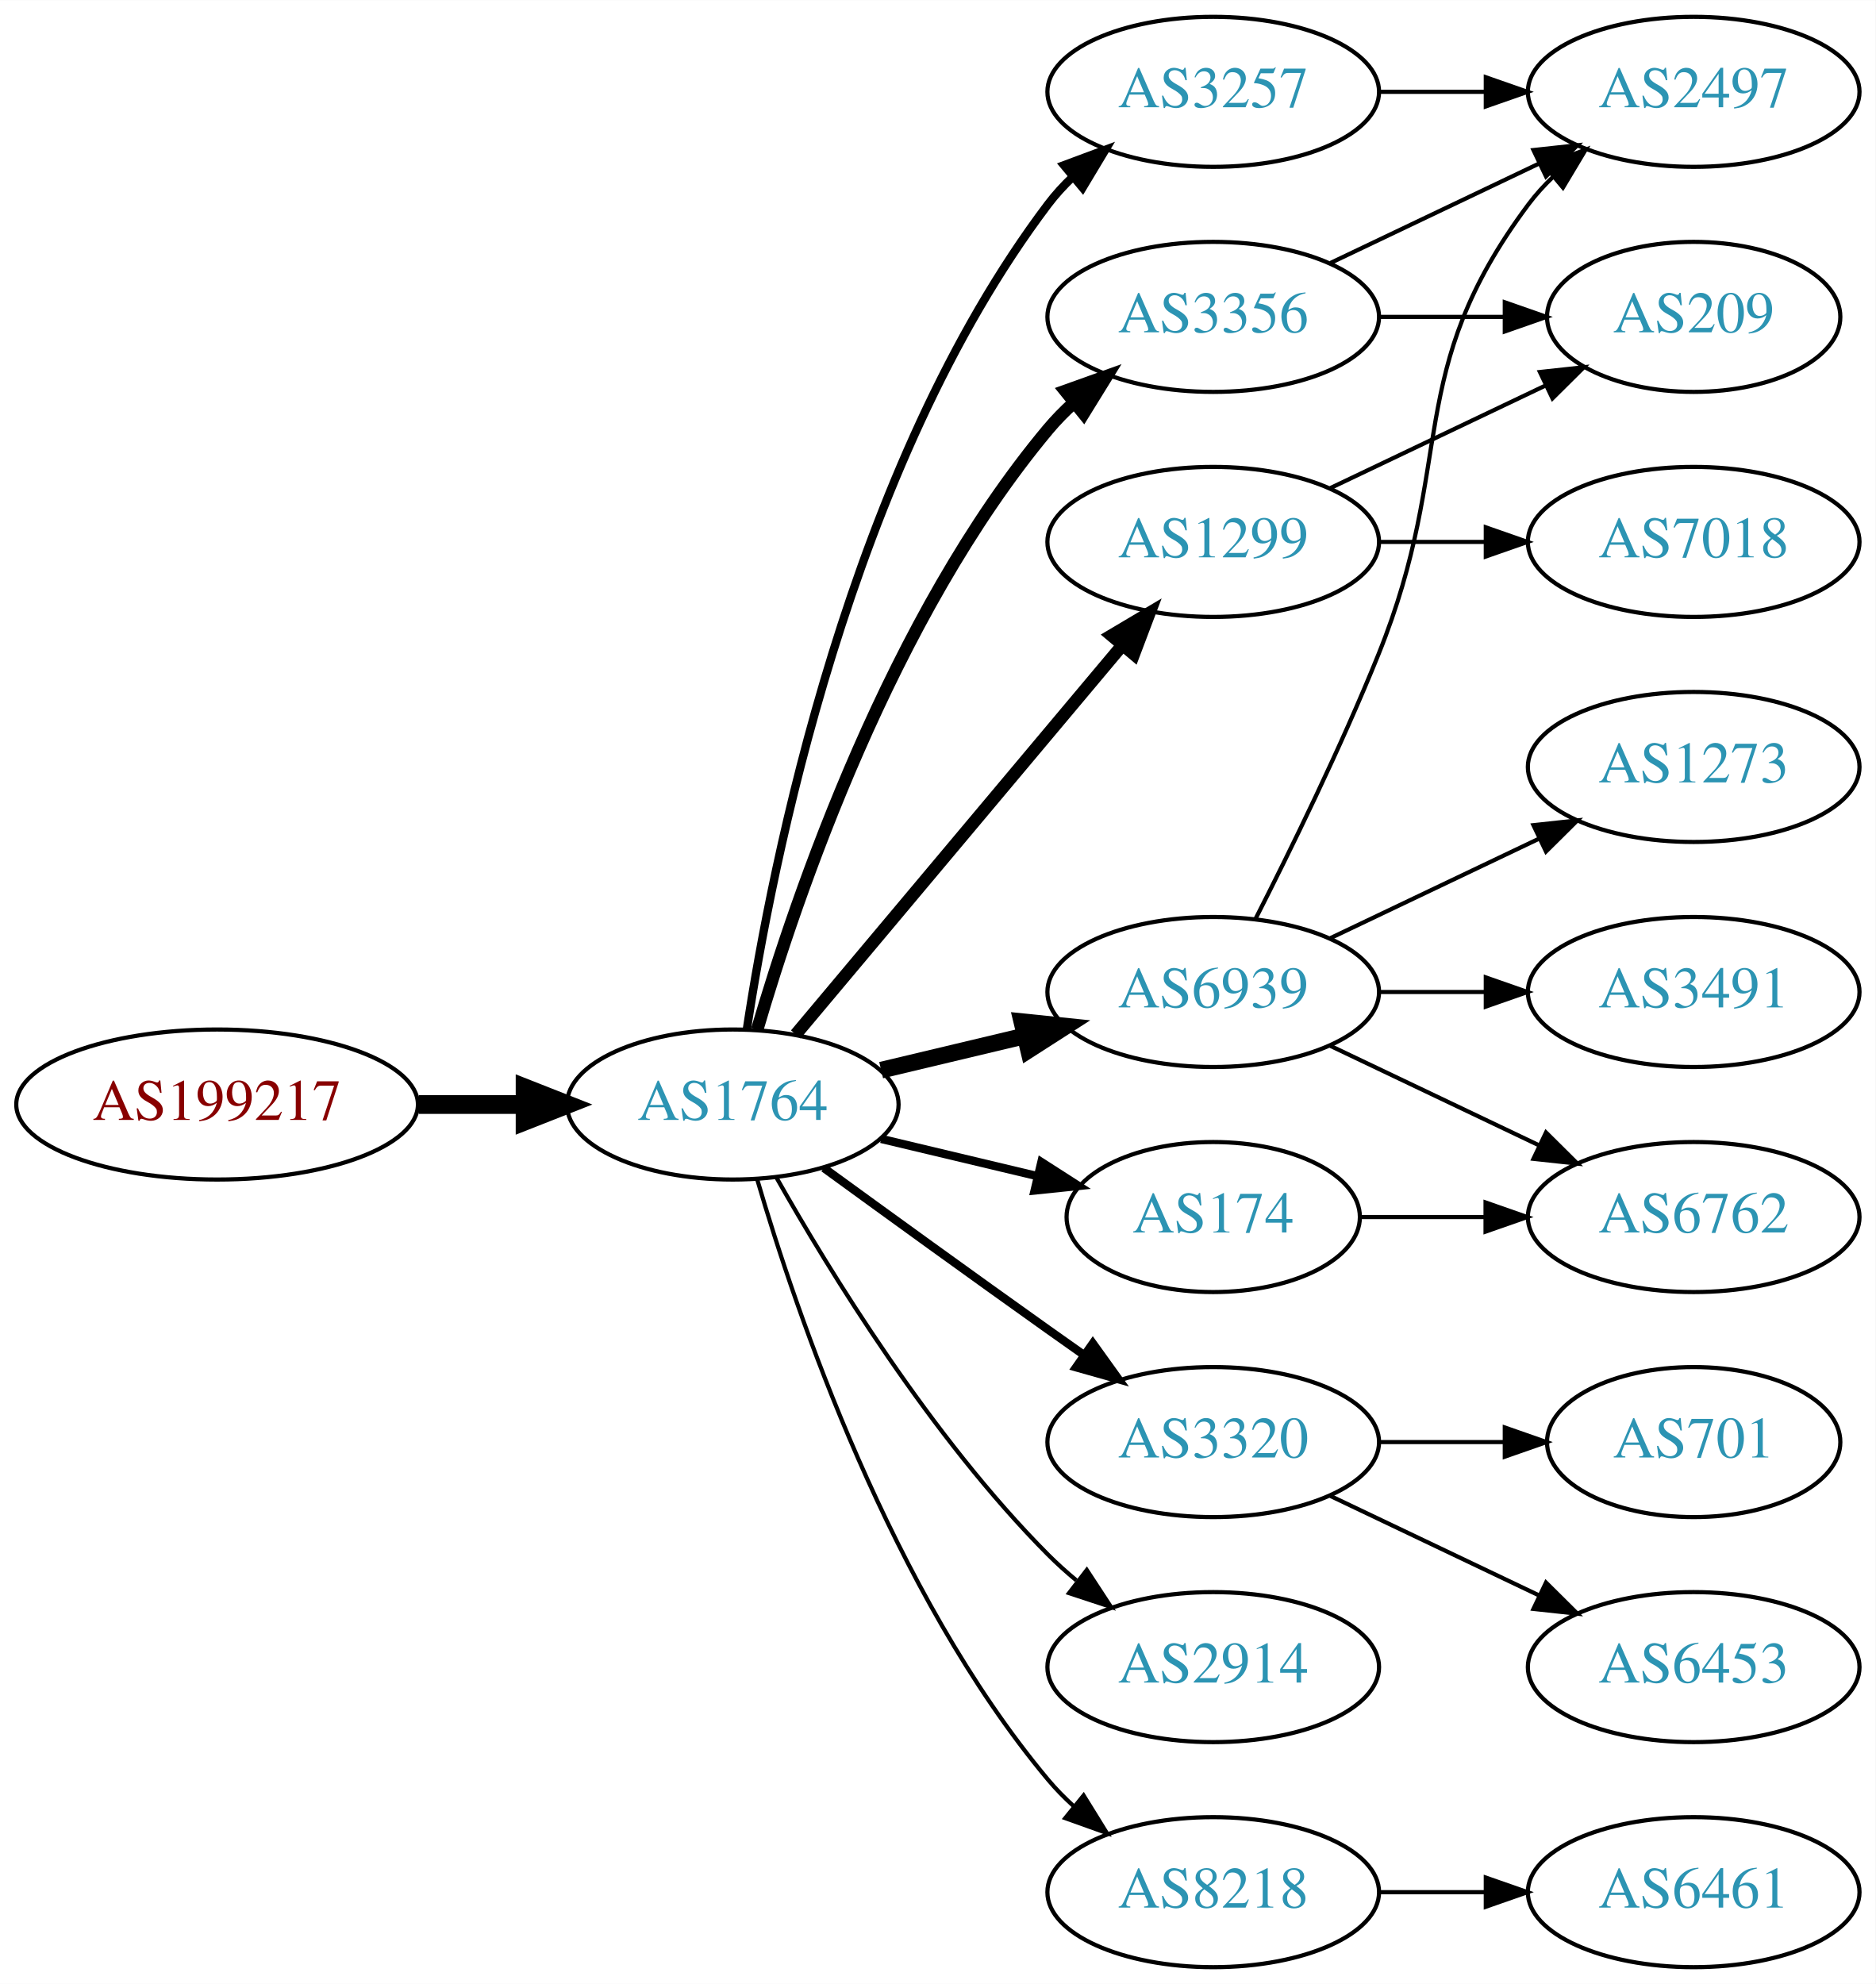
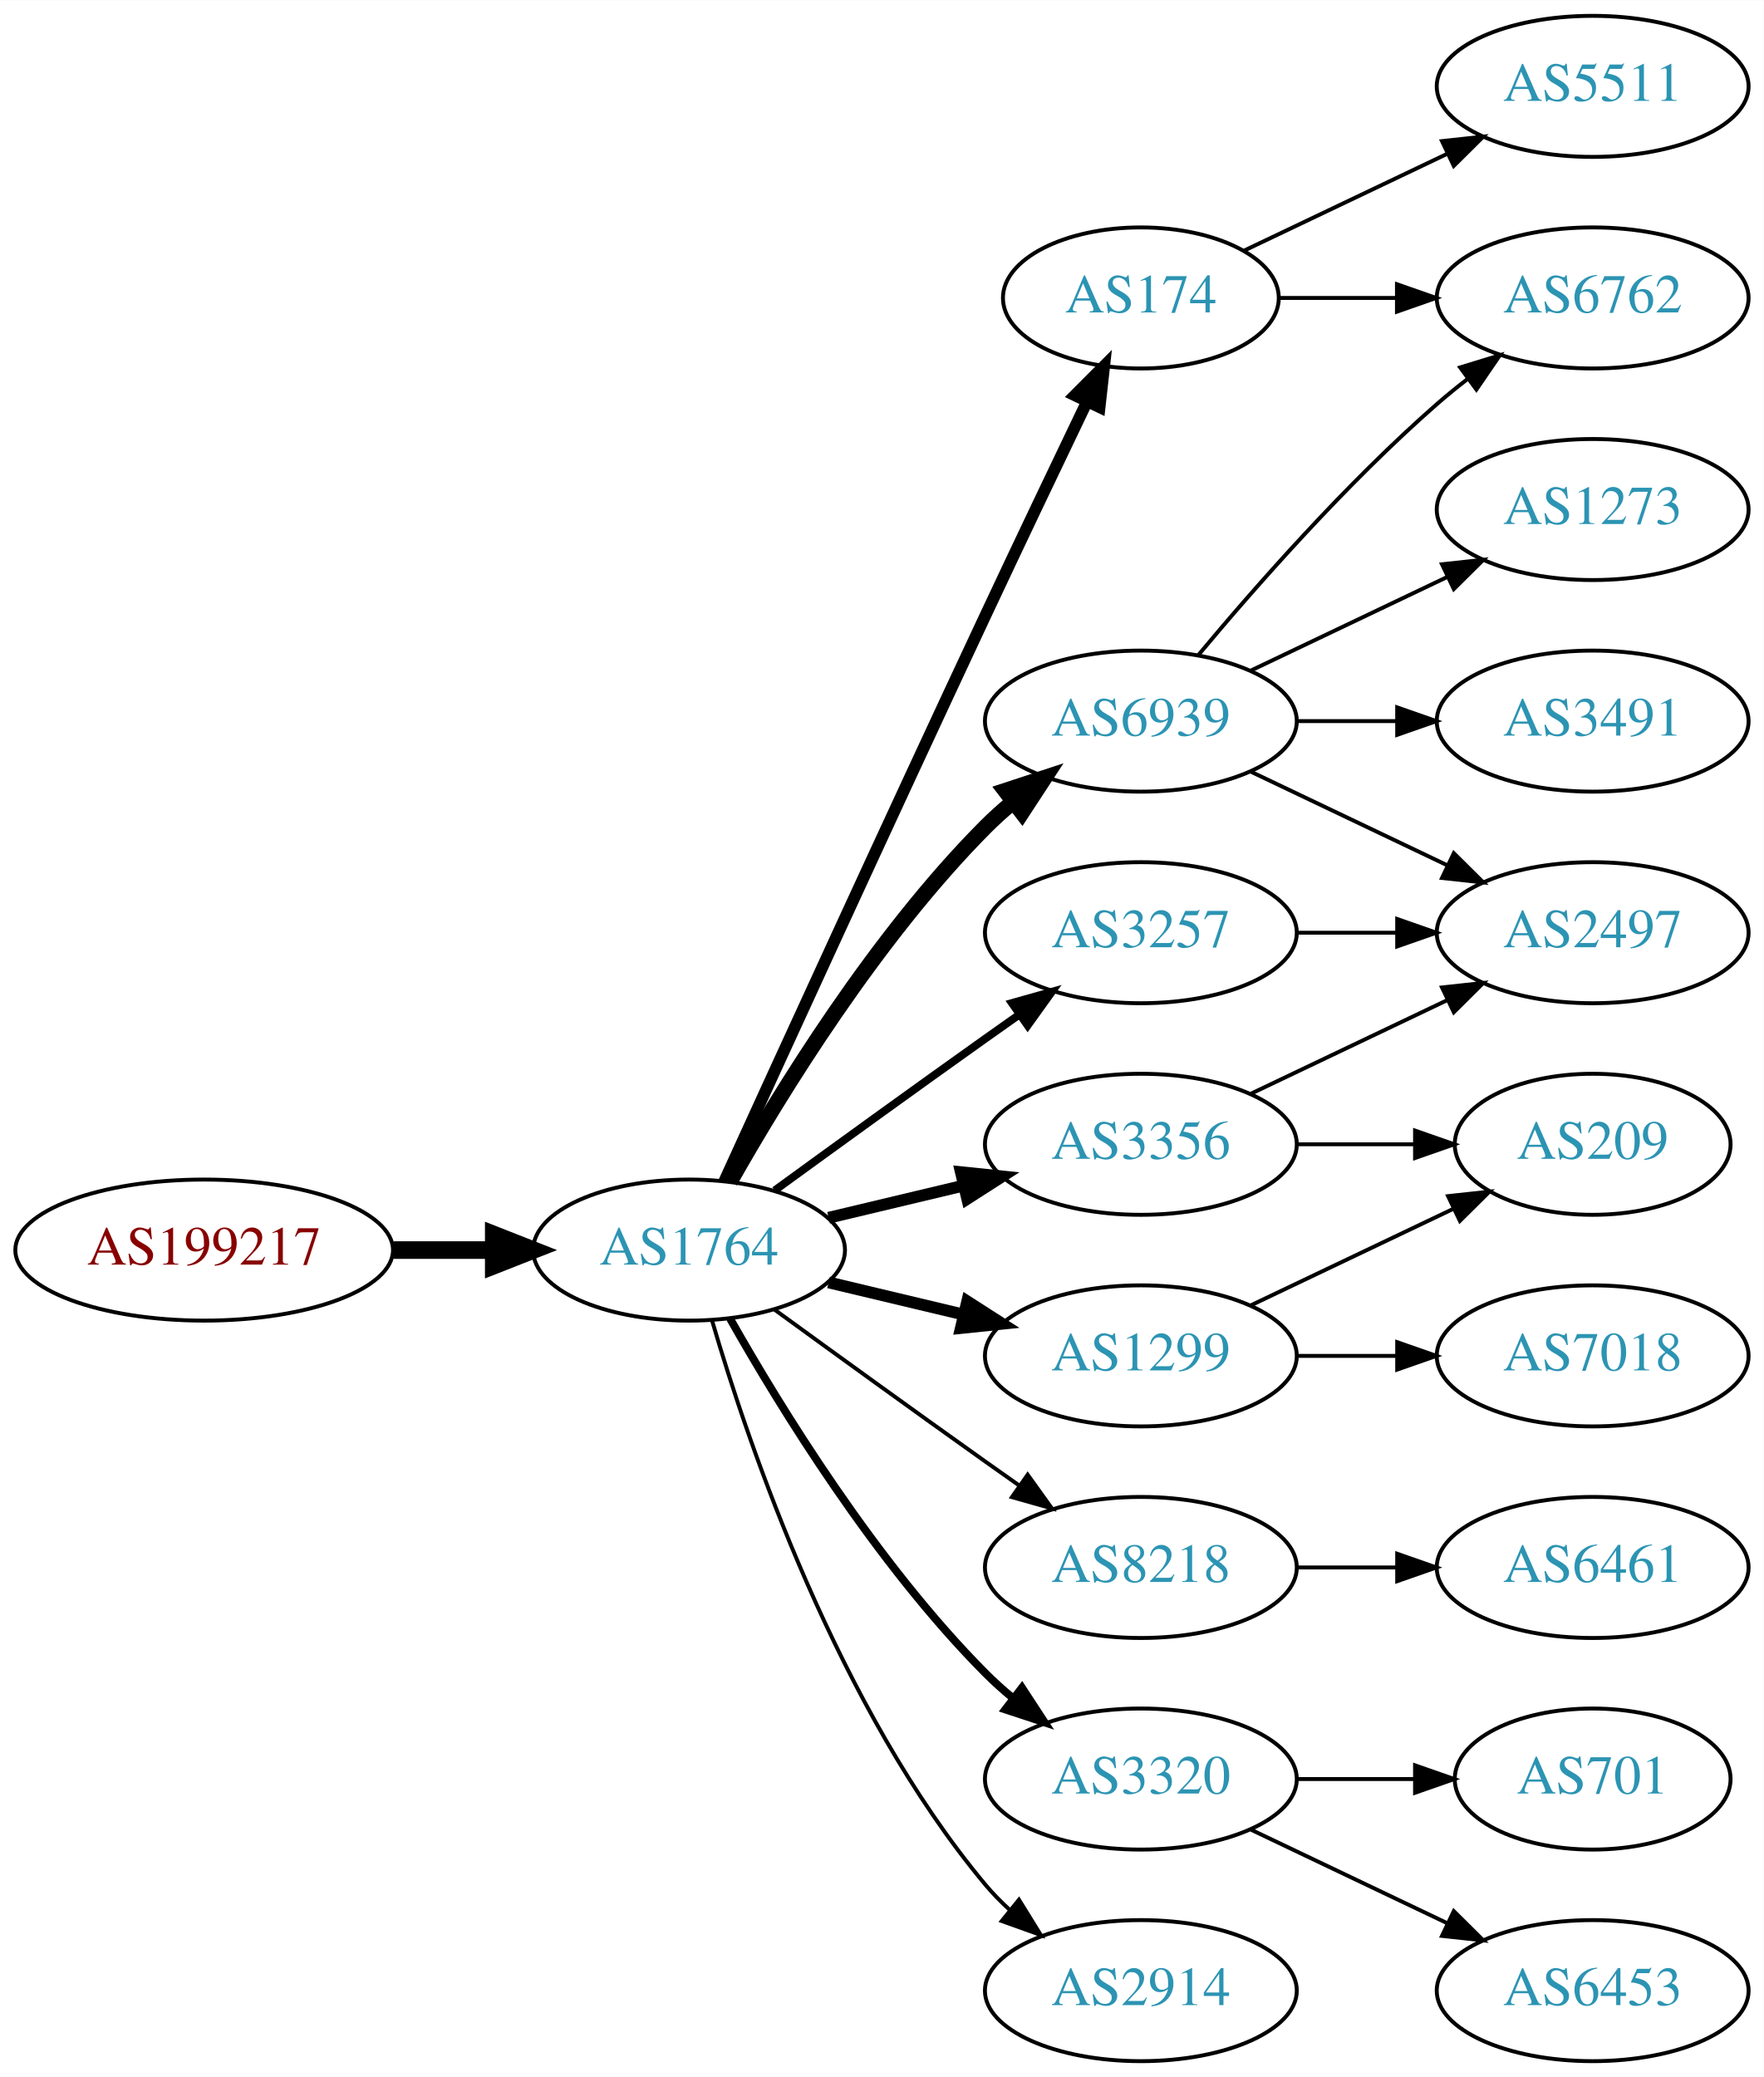
- <svg xmlns="http://www.w3.org/2000/svg" xmlns:xlink="http://www.w3.org/1999/xlink" width="450pt" height="476pt" viewBox="0.00 0.00 450.07 476.00">
-   <g id="graph0" class="graph" transform="scale(1 1) rotate(0) translate(4 472)">
-     <polygon fill="white" stroke="none" points="-4,4 -4,-472 446.07,-472 446.07,4 -4,4" />
+ <svg xmlns="http://www.w3.org/2000/svg" xmlns:xlink="http://www.w3.org/1999/xlink" width="450pt" height="530pt" viewBox="0.00 0.00 450.07 530.00">
+   <g id="graph0" class="graph" transform="scale(1 1) rotate(0) translate(4 526)">
+     <polygon fill="white" stroke="none" points="-4,4 -4,-526 446.07,-526 446.07,4 -4,4" />
    <g id="node1" class="node">
      <g id="a_node1">
        <a xlink:href="/asn/199217" xlink:title="AS199217 ~ IKARUS Security Software GmbH [AT]">
          <ellipse fill="#ffffff" stroke="black" cx="48.096" cy="-207" rx="48.192" ry="18" />
          <text text-anchor="middle" x="48.096" y="-203.3" font-family="Times,serif" font-size="14.00" fill="#880000">AS199217</text>
        </a>
      </g>
    </g>
    <g id="node2" class="node">
      <g id="a_node2">
        <a xlink:href="/asn/1764" xlink:title="AS1764 ~ NEXTLAYER-AS [AT]">
          <ellipse fill="#ffffff" stroke="black" cx="171.838" cy="-207" rx="39.794" ry="18" />
          <text text-anchor="middle" x="171.838" y="-203.3" font-family="Times,serif" font-size="14.00" fill="#2c94b3">AS1764</text>
        </a>
      </g>
    </g>
    <g id="edge1" class="edge">
      <path fill="none" stroke="black" stroke-width="4.5" d="M96.513,-207C104.867,-207 113.577,-207 121.969,-207" />
      <polygon fill="black" stroke="black" stroke-width="4.5" points="122.004,-210.938 132.004,-207 122.004,-203.063 122.004,-210.938" />
    </g>
    <g id="node3" class="node">
      <g id="a_node3">
-         <a xlink:href="/asn/3257" xlink:title="AS3257 ~ GTT [DE]">
-           <ellipse fill="#ffffff" stroke="black" cx="287.131" cy="-450" rx="39.794" ry="18" />
-           <text text-anchor="middle" x="287.131" y="-446.3" font-family="Times,serif" font-size="14.00" fill="#2c94b3">AS3257</text>
+         <a xlink:href="/asn/174" xlink:title="AS174 ~ Cogent Communications [US]">
+           <ellipse fill="#ffffff" stroke="black" cx="287.131" cy="-450" rx="35.194" ry="18" />
+           <text text-anchor="middle" x="287.131" y="-446.3" font-family="Times,serif" font-size="14.00" fill="#2c94b3">AS174</text>
        </a>
      </g>
    </g>
    <g id="edge2" class="edge">
-       <path fill="none" stroke="black" stroke-width="2" d="M175.215,-224.986C181.188,-264.422 199.899,-359.995 247.484,-423 249.242,-425.327 251.258,-427.529 253.428,-429.596" />
-       <polygon fill="black" stroke="black" stroke-width="2" points="251.313,-432.389 261.241,-436.088 255.787,-427.005 251.313,-432.389" />
+       <path fill="none" stroke="black" stroke-width="3" d="M180.825,-224.536C194.401,-254.296 222.899,-316.57 247.484,-369 256.03,-387.225 265.793,-407.683 273.368,-423.48" />
+       <polygon fill="black" stroke="black" stroke-width="3" points="270.288,-425.151 277.771,-432.651 276.598,-422.121 270.288,-425.151" />
    </g>
    <g id="node4" class="node">
      <g id="a_node4">
-         <a xlink:href="/asn/3356" xlink:title="AS3356 ~ Level 3 Parent, LLC [US]">
-           <ellipse fill="#ffffff" stroke="black" cx="287.131" cy="-396" rx="39.794" ry="18" />
-           <text text-anchor="middle" x="287.131" y="-392.3" font-family="Times,serif" font-size="14.00" fill="#2c94b3">AS3356</text>
+         <a xlink:href="/asn/1299" xlink:title="AS1299 ~ Telia Carrier [EU]">
+           <ellipse fill="#ffffff" stroke="black" cx="287.131" cy="-180" rx="39.794" ry="18" />
+           <text text-anchor="middle" x="287.131" y="-176.3" font-family="Times,serif" font-size="14.00" fill="#2c94b3">AS1299</text>
        </a>
      </g>
    </g>
    <g id="edge3" class="edge">
-       <path fill="none" stroke="black" stroke-width="3" d="M177.712,-225.002C187.026,-256.844 209.843,-323.981 247.484,-369 249.355,-371.237 251.453,-373.374 253.679,-375.396" />
-       <polygon fill="black" stroke="black" stroke-width="3" points="251.623,-378.234 261.598,-381.804 256.026,-372.793 251.623,-378.234" />
+       <path fill="none" stroke="black" stroke-width="3" d="M207.445,-198.752C218.316,-196.162 230.471,-193.265 241.913,-190.538" />
+       <polygon fill="black" stroke="black" stroke-width="3" points="242.819,-193.92 251.736,-188.197 241.197,-187.111 242.819,-193.92" />
    </g>
    <g id="node5" class="node">
      <g id="a_node5">
-         <a xlink:href="/asn/3320" xlink:title="AS3320 ~ DTAG [DE]">
-           <ellipse fill="#ffffff" stroke="black" cx="287.131" cy="-126" rx="39.794" ry="18" />
-           <text text-anchor="middle" x="287.131" y="-122.3" font-family="Times,serif" font-size="14.00" fill="#2c94b3">AS3320</text>
+         <a xlink:href="/asn/3257" xlink:title="AS3257 ~ GTT [DE]">
+           <ellipse fill="#ffffff" stroke="black" cx="287.131" cy="-288" rx="39.794" ry="18" />
+           <text text-anchor="middle" x="287.131" y="-284.3" font-family="Times,serif" font-size="14.00" fill="#2c94b3">AS3257</text>
        </a>
      </g>
    </g>
    <g id="edge4" class="edge">
-       <path fill="none" stroke="black" stroke-width="2" d="M193.686,-191.778C208.62,-180.909 229.234,-165.975 247.484,-153 250.305,-150.995 253.248,-148.915 256.196,-146.841" />
-       <polygon fill="black" stroke="black" stroke-width="2" points="258.242,-149.681 264.421,-141.074 254.223,-143.95 258.242,-149.681" />
+       <path fill="none" stroke="black" stroke-width="2" d="M193.686,-222.222C208.62,-233.091 229.234,-248.025 247.484,-261 250.305,-263.005 253.248,-265.085 256.196,-267.159" />
+       <polygon fill="black" stroke="black" stroke-width="2" points="254.223,-270.05 264.421,-272.926 258.242,-264.319 254.223,-270.05" />
    </g>
    <g id="node6" class="node">
      <g id="a_node6">
        <a xlink:href="/asn/6939" xlink:title="AS6939 ~ Hurricane Electric LLC [US]">
-           <ellipse fill="#ffffff" stroke="black" cx="287.131" cy="-234" rx="39.794" ry="18" />
-           <text text-anchor="middle" x="287.131" y="-230.3" font-family="Times,serif" font-size="14.00" fill="#2c94b3">AS6939</text>
+           <ellipse fill="#ffffff" stroke="black" cx="287.131" cy="-342" rx="39.794" ry="18" />
+           <text text-anchor="middle" x="287.131" y="-338.3" font-family="Times,serif" font-size="14.00" fill="#2c94b3">AS6939</text>
        </a>
      </g>
    </g>
    <g id="edge5" class="edge">
-       <path fill="none" stroke="black" stroke-width="4" d="M207.445,-215.248C218.316,-217.838 230.471,-220.735 241.913,-223.462" />
-       <polygon fill="black" stroke="black" stroke-width="4" points="241.197,-226.889 251.736,-225.803 242.819,-220.08 241.197,-226.889" />
+       <path fill="none" stroke="black" stroke-width="4" d="M182.298,-224.49C195.08,-247.096 219.512,-286.886 247.484,-315 249.595,-317.121 251.891,-319.188 254.277,-321.171" />
+       <polygon fill="black" stroke="black" stroke-width="4" points="252.529,-324.242 262.592,-327.556 256.792,-318.69 252.529,-324.242" />
    </g>
    <g id="node7" class="node">
      <g id="a_node7">
-         <a xlink:href="/asn/2914" xlink:title="AS2914 ~ NTT America, Inc. [US]">
-           <ellipse fill="#ffffff" stroke="black" cx="287.131" cy="-72" rx="39.794" ry="18" />
-           <text text-anchor="middle" x="287.131" y="-68.3" font-family="Times,serif" font-size="14.00" fill="#2c94b3">AS2914</text>
+         <a xlink:href="/asn/8218" xlink:title="AS8218 ~ legacy Neotelecoms [FR]">
+           <ellipse fill="#ffffff" stroke="black" cx="287.131" cy="-126" rx="39.794" ry="18" />
+           <text text-anchor="middle" x="287.131" y="-122.3" font-family="Times,serif" font-size="14.00" fill="#2c94b3">AS8218</text>
        </a>
      </g>
    </g>
    <g id="edge6" class="edge">
-       <path fill="none" stroke="black" d="M182.298,-189.51C195.08,-166.904 219.512,-127.114 247.484,-99 249.595,-96.879 251.891,-94.812 254.277,-92.829" />
-       <polygon fill="black" stroke="black" points="256.792,-95.31 262.592,-86.444 252.529,-89.758 256.792,-95.31" />
+       <path fill="none" stroke="black" d="M193.686,-191.778C208.62,-180.909 229.234,-165.975 247.484,-153 250.305,-150.995 253.248,-148.915 256.196,-146.841" />
+       <polygon fill="black" stroke="black" points="258.242,-149.681 264.421,-141.074 254.223,-143.95 258.242,-149.681" />
    </g>
    <g id="node8" class="node">
      <g id="a_node8">
-         <a xlink:href="/asn/1299" xlink:title="AS1299 ~ Telia Carrier [EU]">
-           <ellipse fill="#ffffff" stroke="black" cx="287.131" cy="-342" rx="39.794" ry="18" />
-           <text text-anchor="middle" x="287.131" y="-338.3" font-family="Times,serif" font-size="14.00" fill="#2c94b3">AS1299</text>
+         <a xlink:href="/asn/3320" xlink:title="AS3320 ~ DTAG [DE]">
+           <ellipse fill="#ffffff" stroke="black" cx="287.131" cy="-72" rx="39.794" ry="18" />
+           <text text-anchor="middle" x="287.131" y="-68.3" font-family="Times,serif" font-size="14.00" fill="#2c94b3">AS3320</text>
        </a>
      </g>
    </g>
    <g id="edge7" class="edge">
-       <path fill="none" stroke="black" stroke-width="3" d="M186.958,-223.825C206.632,-247.269 242.436,-289.934 265.215,-317.076" />
-       <polygon fill="black" stroke="black" stroke-width="3" points="262.724,-319.553 271.833,-324.963 268.086,-315.053 262.724,-319.553" />
+       <path fill="none" stroke="black" stroke-width="2" d="M182.298,-189.51C195.08,-166.904 219.512,-127.114 247.484,-99 249.595,-96.879 251.891,-94.812 254.277,-92.829" />
+       <polygon fill="black" stroke="black" stroke-width="2" points="256.792,-95.31 262.592,-86.444 252.529,-89.758 256.792,-95.31" />
    </g>
    <g id="node9" class="node">
      <g id="a_node9">
-         <a xlink:href="/asn/174" xlink:title="AS174 ~ Cogent Communications [US]">
-           <ellipse fill="#ffffff" stroke="black" cx="287.131" cy="-180" rx="35.194" ry="18" />
-           <text text-anchor="middle" x="287.131" y="-176.3" font-family="Times,serif" font-size="14.00" fill="#2c94b3">AS174</text>
+         <a xlink:href="/asn/3356" xlink:title="AS3356 ~ Level 3 Parent, LLC [US]">
+           <ellipse fill="#ffffff" stroke="black" cx="287.131" cy="-234" rx="39.794" ry="18" />
+           <text text-anchor="middle" x="287.131" y="-230.3" font-family="Times,serif" font-size="14.00" fill="#2c94b3">AS3356</text>
        </a>
      </g>
    </g>
    <g id="edge8" class="edge">
-       <path fill="none" stroke="black" stroke-width="2" d="M207.445,-198.752C219.24,-195.942 232.544,-192.771 244.812,-189.847" />
-       <polygon fill="black" stroke="black" stroke-width="2" points="245.901,-193.186 254.817,-187.463 244.278,-186.376 245.901,-193.186" />
+       <path fill="none" stroke="black" stroke-width="3" d="M207.445,-215.248C218.316,-217.838 230.471,-220.735 241.913,-223.462" />
+       <polygon fill="black" stroke="black" stroke-width="3" points="241.197,-226.889 251.736,-225.803 242.819,-220.08 241.197,-226.889" />
    </g>
    <g id="node10" class="node">
      <g id="a_node10">
-         <a xlink:href="/asn/8218" xlink:title="AS8218 ~ legacy Neotelecoms [FR]">
+         <a xlink:href="/asn/2914" xlink:title="AS2914 ~ NTT America, Inc. [US]">
          <ellipse fill="#ffffff" stroke="black" cx="287.131" cy="-18" rx="39.794" ry="18" />
-           <text text-anchor="middle" x="287.131" y="-14.3" font-family="Times,serif" font-size="14.00" fill="#2c94b3">AS8218</text>
+           <text text-anchor="middle" x="287.131" y="-14.3" font-family="Times,serif" font-size="14.00" fill="#2c94b3">AS2914</text>
        </a>
      </g>
    </g>
    <g id="edge9" class="edge">
      <path fill="none" stroke="black" d="M177.712,-188.998C187.026,-157.156 209.843,-90.019 247.484,-45 249.355,-42.763 251.453,-40.626 253.679,-38.604" />
      <polygon fill="black" stroke="black" points="256.026,-41.208 261.598,-32.196 251.623,-35.766 256.026,-41.208" />
    </g>
+     <g id="node14" class="node">
+       <g id="a_node14">
+         <a xlink:href="/asn/6762" xlink:title="AS6762 ~ TELECOM ITALIA SPARKLE S.p.A. [IT]">
+           <ellipse fill="#ffffff" stroke="black" cx="402.424" cy="-450" rx="39.794" ry="18" />
+           <text text-anchor="middle" x="402.424" y="-446.3" font-family="Times,serif" font-size="14.00" fill="#2c94b3">AS6762</text>
+         </a>
+       </g>
+     </g>
+     <g id="edge13" class="edge">
+       <path fill="none" stroke="black" d="M322.43,-450C331.807,-450 342.158,-450 352.192,-450" />
+       <polygon fill="black" stroke="black" points="352.481,-453.5 362.481,-450 352.481,-446.5 352.481,-453.5" />
+     </g>
+     <g id="node15" class="node">
+       <g id="a_node15">
+         <a xlink:href="/asn/5511" xlink:title="AS5511 ~ Orange S.A. [FR]">
+           <ellipse fill="#ffffff" stroke="black" cx="402.424" cy="-504" rx="39.794" ry="18" />
+           <text text-anchor="middle" x="402.424" y="-500.3" font-family="Times,serif" font-size="14.00" fill="#2c94b3">AS5511</text>
+         </a>
+       </g>
+     </g>
+     <g id="edge14" class="edge">
+       <path fill="none" stroke="black" d="M313.556,-462.119C328.859,-469.413 348.582,-478.814 365.464,-486.86" />
+       <polygon fill="black" stroke="black" points="363.971,-490.026 374.504,-491.169 366.983,-483.707 363.971,-490.026" />
+     </g>
    <g id="node11" class="node">
      <g id="a_node11">
+         <a xlink:href="/asn/209" xlink:title="AS209 ~ CenturyLink Communications, LLC [US]">
+           <ellipse fill="#ffffff" stroke="black" cx="402.424" cy="-234" rx="35.194" ry="18" />
+           <text text-anchor="middle" x="402.424" y="-230.3" font-family="Times,serif" font-size="14.00" fill="#2c94b3">AS209</text>
+         </a>
+       </g>
+     </g>
+     <g id="edge10" class="edge">
+       <path fill="none" stroke="black" d="M315.267,-192.934C330.699,-200.29 350.185,-209.577 366.72,-217.459" />
+       <polygon fill="black" stroke="black" points="365.529,-220.768 376.062,-221.911 368.54,-214.449 365.529,-220.768" />
+     </g>
+     <g id="node12" class="node">
+       <g id="a_node12">
+         <a xlink:href="/asn/7018" xlink:title="AS7018 ~ AT&amp;T Services, Inc. [US]">
+           <ellipse fill="#ffffff" stroke="black" cx="402.424" cy="-180" rx="39.794" ry="18" />
+           <text text-anchor="middle" x="402.424" y="-176.3" font-family="Times,serif" font-size="14.00" fill="#2c94b3">AS7018</text>
+         </a>
+       </g>
+     </g>
+     <g id="edge11" class="edge">
+       <path fill="none" stroke="black" d="M326.803,-180C335.006,-180 343.77,-180 352.302,-180" />
+       <polygon fill="black" stroke="black" points="352.541,-183.5 362.541,-180 352.541,-176.5 352.541,-183.5" />
+     </g>
+     <g id="node13" class="node">
+       <g id="a_node13">
        <a xlink:href="/asn/2497" xlink:title="AS2497 ~ Internet Initiative Japan Inc. [JP]">
-           <ellipse fill="#ffffff" stroke="black" cx="402.424" cy="-450" rx="39.794" ry="18" />
-           <text text-anchor="middle" x="402.424" y="-446.3" font-family="Times,serif" font-size="14.00" fill="#2c94b3">AS2497</text>
-         </a>
-       </g>
-     </g>
-     <g id="edge10" class="edge">
-       <path fill="none" stroke="black" d="M326.803,-450C335.006,-450 343.77,-450 352.302,-450" />
-       <polygon fill="black" stroke="black" points="352.541,-453.5 362.541,-450 352.541,-446.5 352.541,-453.5" />
-     </g>
-     <g id="edge18" class="edge">
-       <path fill="none" stroke="black" d="M315.267,-408.934C330.261,-416.081 349.082,-425.052 365.306,-432.785" />
-       <polygon fill="black" stroke="black" points="363.976,-436.028 374.509,-437.171 366.988,-429.709 363.976,-436.028" />
+           <ellipse fill="#ffffff" stroke="black" cx="402.424" cy="-288" rx="39.794" ry="18" />
+           <text text-anchor="middle" x="402.424" y="-284.3" font-family="Times,serif" font-size="14.00" fill="#2c94b3">AS2497</text>
+         </a>
+       </g>
+     </g>
+     <g id="edge12" class="edge">
+       <path fill="none" stroke="black" d="M326.803,-288C335.006,-288 343.77,-288 352.302,-288" />
+       <polygon fill="black" stroke="black" points="352.541,-291.5 362.541,-288 352.541,-284.5 352.541,-291.5" />
+     </g>
+     <g id="edge16" class="edge">
+       <path fill="none" stroke="black" d="M315.267,-329.066C330.261,-321.919 349.082,-312.948 365.306,-305.215" />
+       <polygon fill="black" stroke="black" points="366.988,-308.291 374.509,-300.829 363.976,-301.972 366.988,-308.291" />
+     </g>
+     <g id="edge15" class="edge">
+       <path fill="none" stroke="black" d="M301.761,-358.817C316.044,-375.929 339.59,-402.745 362.777,-423 365.243,-425.154 367.882,-427.294 370.579,-429.372" />
+       <polygon fill="black" stroke="black" points="368.604,-432.264 378.733,-435.37 372.752,-426.625 368.604,-432.264" />
+     </g>
+     <g id="node16" class="node">
+       <g id="a_node16">
+         <a xlink:href="/asn/3491" xlink:title="AS3491 ~ PCCW Global, Inc. [US]">
+           <ellipse fill="#ffffff" stroke="black" cx="402.424" cy="-342" rx="39.794" ry="18" />
+           <text text-anchor="middle" x="402.424" y="-338.3" font-family="Times,serif" font-size="14.00" fill="#2c94b3">AS3491</text>
+         </a>
+       </g>
+     </g>
+     <g id="edge17" class="edge">
+       <path fill="none" stroke="black" d="M326.803,-342C335.006,-342 343.77,-342 352.302,-342" />
+       <polygon fill="black" stroke="black" points="352.541,-345.5 362.541,-342 352.541,-338.5 352.541,-345.5" />
    </g>
    <g id="node17" class="node">
      <g id="a_node17">
-         <a xlink:href="/asn/209" xlink:title="AS209 ~ CenturyLink Communications, LLC [US]">
-           <ellipse fill="#ffffff" stroke="black" cx="402.424" cy="-396" rx="35.194" ry="18" />
-           <text text-anchor="middle" x="402.424" y="-392.3" font-family="Times,serif" font-size="14.00" fill="#2c94b3">AS209</text>
-         </a>
-       </g>
-     </g>
-     <g id="edge17" class="edge">
-       <path fill="none" stroke="black" d="M326.803,-396C336.508,-396 346.999,-396 356.962,-396" />
-       <polygon fill="black" stroke="black" points="357.098,-399.5 367.098,-396 357.098,-392.5 357.098,-399.5" />
-     </g>
-     <g id="node12" class="node">
-       <g id="a_node12">
+         <a xlink:href="/asn/1273" xlink:title="AS1273 ~ Vodafone Group PLC [EU]">
+           <ellipse fill="#ffffff" stroke="black" cx="402.424" cy="-396" rx="39.794" ry="18" />
+           <text text-anchor="middle" x="402.424" y="-392.3" font-family="Times,serif" font-size="14.00" fill="#2c94b3">AS1273</text>
+         </a>
+       </g>
+     </g>
+     <g id="edge18" class="edge">
+       <path fill="none" stroke="black" d="M315.267,-354.934C330.261,-362.081 349.082,-371.052 365.306,-378.785" />
+       <polygon fill="black" stroke="black" points="363.976,-382.028 374.509,-383.171 366.988,-375.709 363.976,-382.028" />
+     </g>
+     <g id="node18" class="node">
+       <g id="a_node18">
+         <a xlink:href="/asn/6461" xlink:title="AS6461 ~ Zayo Bandwidth [US]">
+           <ellipse fill="#ffffff" stroke="black" cx="402.424" cy="-126" rx="39.794" ry="18" />
+           <text text-anchor="middle" x="402.424" y="-122.3" font-family="Times,serif" font-size="14.00" fill="#2c94b3">AS6461</text>
+         </a>
+       </g>
+     </g>
+     <g id="edge19" class="edge">
+       <path fill="none" stroke="black" d="M326.803,-126C335.006,-126 343.77,-126 352.302,-126" />
+       <polygon fill="black" stroke="black" points="352.541,-129.5 362.541,-126 352.541,-122.5 352.541,-129.5" />
+     </g>
+     <g id="node19" class="node">
+       <g id="a_node19">
+         <a xlink:href="/asn/701" xlink:title="AS701 ~ UUNET [US]">
+           <ellipse fill="#ffffff" stroke="black" cx="402.424" cy="-72" rx="35.194" ry="18" />
+           <text text-anchor="middle" x="402.424" y="-68.3" font-family="Times,serif" font-size="14.00" fill="#2c94b3">AS701</text>
+         </a>
+       </g>
+     </g>
+     <g id="edge20" class="edge">
+       <path fill="none" stroke="black" d="M326.803,-72C336.508,-72 346.999,-72 356.962,-72" />
+       <polygon fill="black" stroke="black" points="357.098,-75.5 367.098,-72 357.098,-68.5 357.098,-75.5" />
+     </g>
+     <g id="node20" class="node">
+       <g id="a_node20">
        <a xlink:href="/asn/6453" xlink:title="AS6453 ~ TATA COMMUNICATIONS (AMERICA) INC [US]">
-           <ellipse fill="#ffffff" stroke="black" cx="402.424" cy="-72" rx="39.794" ry="18" />
-           <text text-anchor="middle" x="402.424" y="-68.3" font-family="Times,serif" font-size="14.00" fill="#2c94b3">AS6453</text>
-         </a>
-       </g>
-     </g>
-     <g id="edge11" class="edge">
-       <path fill="none" stroke="black" d="M315.267,-113.066C330.261,-105.919 349.082,-96.948 365.306,-89.215" />
-       <polygon fill="black" stroke="black" points="366.988,-92.291 374.509,-84.829 363.976,-85.972 366.988,-92.291" />
-     </g>
-     <g id="node13" class="node">
-       <g id="a_node13">
-         <a xlink:href="/asn/701" xlink:title="AS701 ~ UUNET [US]">
-           <ellipse fill="#ffffff" stroke="black" cx="402.424" cy="-126" rx="35.194" ry="18" />
-           <text text-anchor="middle" x="402.424" y="-122.3" font-family="Times,serif" font-size="14.00" fill="#2c94b3">AS701</text>
-         </a>
-       </g>
-     </g>
-     <g id="edge12" class="edge">
-       <path fill="none" stroke="black" d="M326.803,-126C336.508,-126 346.999,-126 356.962,-126" />
-       <polygon fill="black" stroke="black" points="357.098,-129.5 367.098,-126 357.098,-122.5 357.098,-129.5" />
-     </g>
-     <g id="edge16" class="edge">
-       <path fill="none" stroke="black" d="M297.212,-251.417C305.48,-267.634 317.742,-292.603 326.777,-315 345.707,-361.922 332.506,-382.458 362.777,-423 364.522,-425.336 366.529,-427.545 368.693,-429.617" />
-       <polygon fill="black" stroke="black" points="366.57,-432.405 376.493,-436.118 371.052,-427.027 366.57,-432.405" />
-     </g>
-     <g id="node14" class="node">
-       <g id="a_node14">
-         <a xlink:href="/asn/3491" xlink:title="AS3491 ~ PCCW Global, Inc. [US]">
-           <ellipse fill="#ffffff" stroke="black" cx="402.424" cy="-234" rx="39.794" ry="18" />
-           <text text-anchor="middle" x="402.424" y="-230.3" font-family="Times,serif" font-size="14.00" fill="#2c94b3">AS3491</text>
-         </a>
-       </g>
-     </g>
-     <g id="edge13" class="edge">
-       <path fill="none" stroke="black" d="M326.803,-234C335.006,-234 343.77,-234 352.302,-234" />
-       <polygon fill="black" stroke="black" points="352.541,-237.5 362.541,-234 352.541,-230.5 352.541,-237.5" />
-     </g>
-     <g id="node15" class="node">
-       <g id="a_node15">
-         <a xlink:href="/asn/6762" xlink:title="AS6762 ~ TELECOM ITALIA SPARKLE S.p.A. [IT]">
-           <ellipse fill="#ffffff" stroke="black" cx="402.424" cy="-180" rx="39.794" ry="18" />
-           <text text-anchor="middle" x="402.424" y="-176.3" font-family="Times,serif" font-size="14.00" fill="#2c94b3">AS6762</text>
-         </a>
-       </g>
-     </g>
-     <g id="edge14" class="edge">
-       <path fill="none" stroke="black" d="M315.267,-221.066C330.261,-213.919 349.082,-204.948 365.306,-197.215" />
-       <polygon fill="black" stroke="black" points="366.988,-200.291 374.509,-192.829 363.976,-193.972 366.988,-200.291" />
-     </g>
-     <g id="node16" class="node">
-       <g id="a_node16">
-         <a xlink:href="/asn/1273" xlink:title="AS1273 ~ Vodafone Group PLC [EU]">
-           <ellipse fill="#ffffff" stroke="black" cx="402.424" cy="-288" rx="39.794" ry="18" />
-           <text text-anchor="middle" x="402.424" y="-284.3" font-family="Times,serif" font-size="14.00" fill="#2c94b3">AS1273</text>
-         </a>
-       </g>
-     </g>
-     <g id="edge15" class="edge">
+           <ellipse fill="#ffffff" stroke="black" cx="402.424" cy="-18" rx="39.794" ry="18" />
+           <text text-anchor="middle" x="402.424" y="-14.3" font-family="Times,serif" font-size="14.00" fill="#2c94b3">AS6453</text>
+         </a>
+       </g>
+     </g>
+     <g id="edge21" class="edge">
+       <path fill="none" stroke="black" d="M315.267,-59.066C330.261,-51.919 349.082,-42.948 365.306,-35.215" />
+       <polygon fill="black" stroke="black" points="366.988,-38.291 374.509,-30.829 363.976,-31.972 366.988,-38.291" />
+     </g>
+     <g id="edge23" class="edge">
+       <path fill="none" stroke="black" d="M326.803,-234C336.508,-234 346.999,-234 356.962,-234" />
+       <polygon fill="black" stroke="black" points="357.098,-237.5 367.098,-234 357.098,-230.5 357.098,-237.5" />
+     </g>
+     <g id="edge22" class="edge">
      <path fill="none" stroke="black" d="M315.267,-246.934C330.261,-254.081 349.082,-263.052 365.306,-270.785" />
      <polygon fill="black" stroke="black" points="363.976,-274.028 374.509,-275.171 366.988,-267.709 363.976,-274.028" />
    </g>
-     <g id="edge20" class="edge">
-       <path fill="none" stroke="black" d="M315.267,-354.934C330.699,-362.29 350.185,-371.577 366.72,-379.459" />
-       <polygon fill="black" stroke="black" points="365.529,-382.768 376.062,-383.911 368.54,-376.449 365.529,-382.768" />
-     </g>
-     <g id="node18" class="node">
-       <g id="a_node18">
-         <a xlink:href="/asn/7018" xlink:title="AS7018 ~ AT&amp;T Services, Inc. [US]">
-           <ellipse fill="#ffffff" stroke="black" cx="402.424" cy="-342" rx="39.794" ry="18" />
-           <text text-anchor="middle" x="402.424" y="-338.3" font-family="Times,serif" font-size="14.00" fill="#2c94b3">AS7018</text>
-         </a>
-       </g>
-     </g>
-     <g id="edge19" class="edge">
-       <path fill="none" stroke="black" d="M326.803,-342C335.006,-342 343.77,-342 352.302,-342" />
-       <polygon fill="black" stroke="black" points="352.541,-345.5 362.541,-342 352.541,-338.5 352.541,-345.5" />
-     </g>
-     <g id="edge21" class="edge">
-       <path fill="none" stroke="black" d="M322.43,-180C331.807,-180 342.158,-180 352.192,-180" />
-       <polygon fill="black" stroke="black" points="352.481,-183.5 362.481,-180 352.481,-176.5 352.481,-183.5" />
-     </g>
-     <g id="node19" class="node">
-       <g id="a_node19">
-         <a xlink:href="/asn/6461" xlink:title="AS6461 ~ Zayo Bandwidth [US]">
-           <ellipse fill="#ffffff" stroke="black" cx="402.424" cy="-18" rx="39.794" ry="18" />
-           <text text-anchor="middle" x="402.424" y="-14.3" font-family="Times,serif" font-size="14.00" fill="#2c94b3">AS6461</text>
-         </a>
-       </g>
-     </g>
-     <g id="edge22" class="edge">
-       <path fill="none" stroke="black" d="M326.803,-18C335.006,-18 343.77,-18 352.302,-18" />
-       <polygon fill="black" stroke="black" points="352.541,-21.5 362.541,-18 352.541,-14.5 352.541,-21.5" />
-     </g>
  </g>
</svg>
